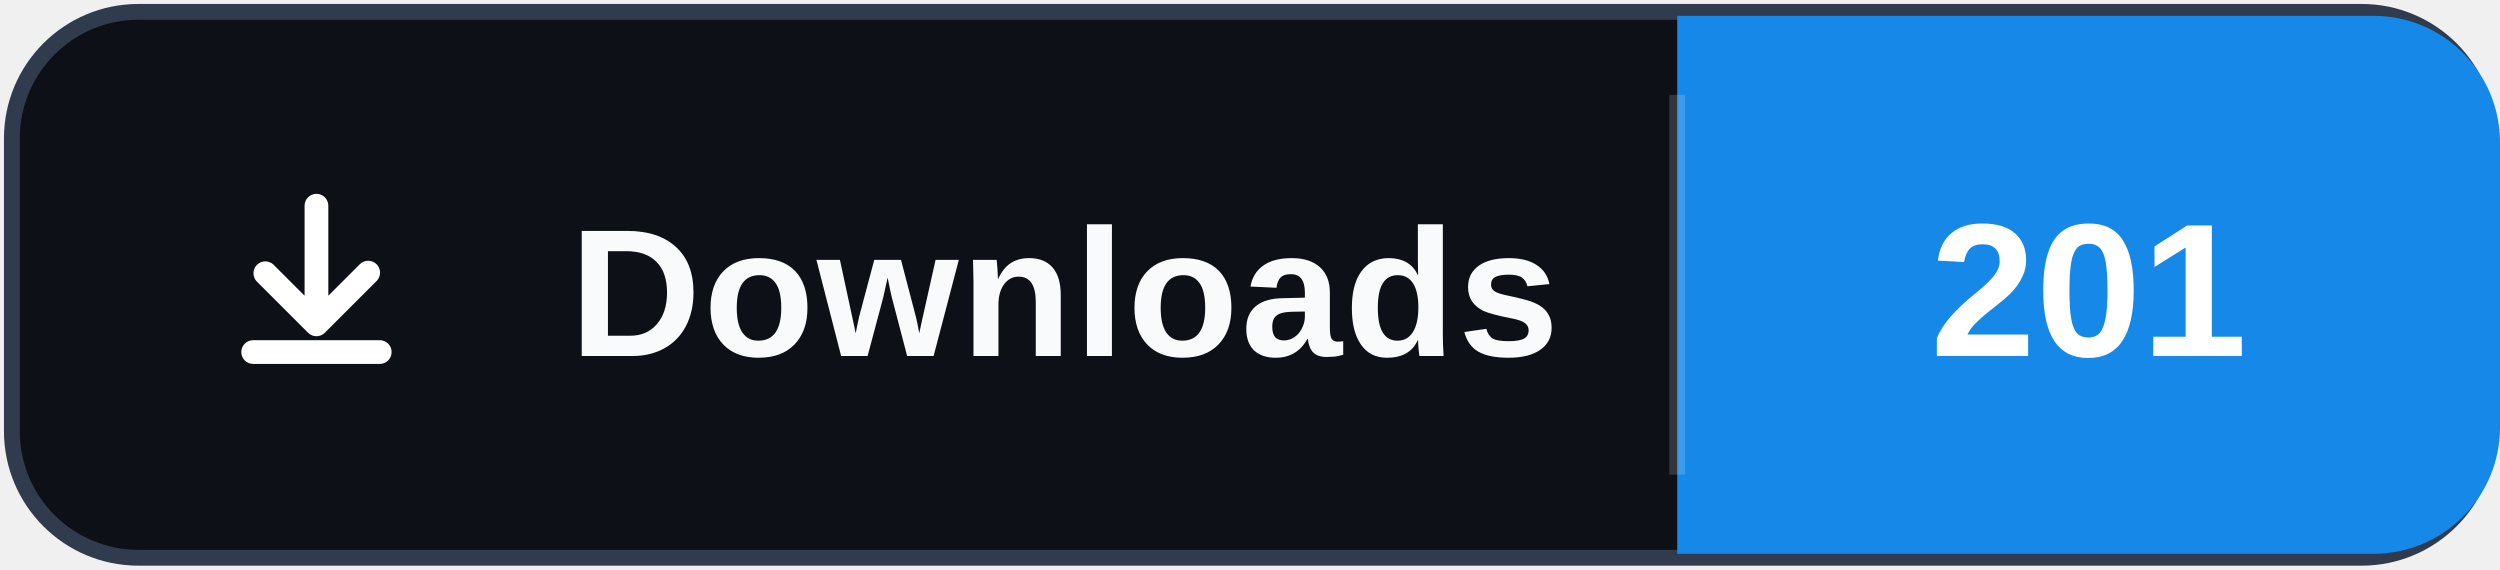
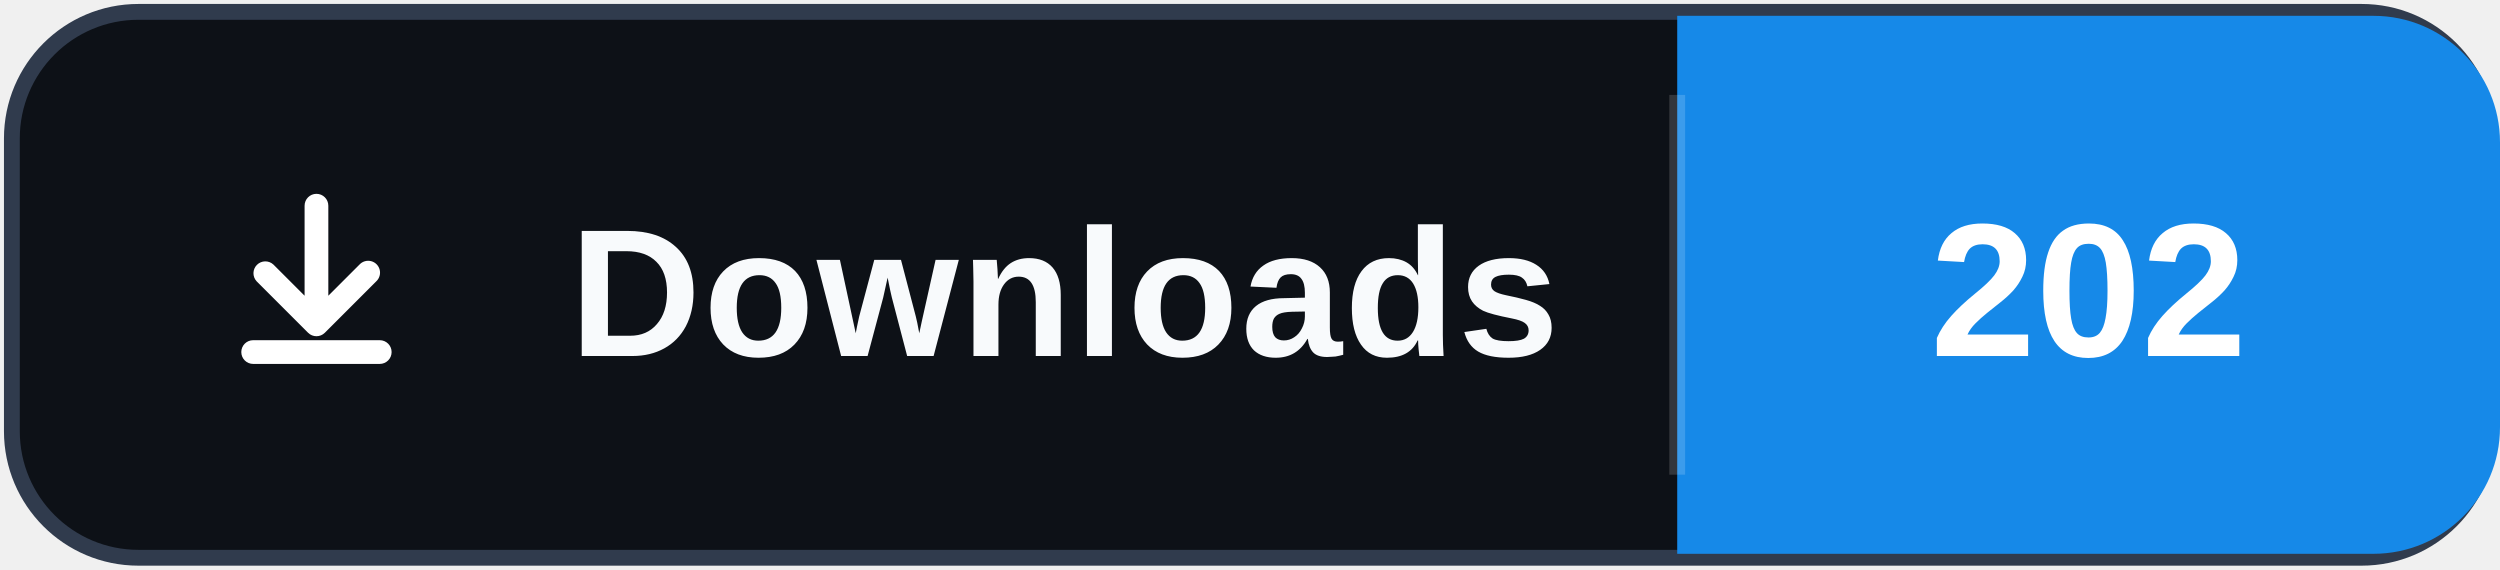
- <svg xmlns="http://www.w3.org/2000/svg" width="158" height="36" role="img" aria-label="Downloads: 201">
+ <svg xmlns="http://www.w3.org/2000/svg" width="158" height="36" role="img" aria-label="Downloads: 202">
  <rect x="0.75" y="0.75" width="156.5" height="34.5" rx="8" fill="#0d1117" stroke="#303b4d" />
  <path d="M106 1h44a8 8 0 0 1 8 8v18a8 8 0 0 1-8 8h-44Z" fill="#1689E8" />
  <path d="M106 6v24" stroke="#ffffff" stroke-opacity=".16" />
  <svg x="12" y="10" width="16" height="16" viewBox="0 0 16 16" aria-hidden="true">
    <path fill="#ffffff" d="M8 2.25a.75.75 0 0 1 .75.75v5.69l1.97-1.97a.75.75 0 1 1 1.06 1.06l-3.25 3.25a.75.75 0 0 1-1.06 0L4.22 7.78a.75.75 0 0 1 1.06-1.06l1.97 1.97V3A.75.75 0 0 1 8 2.25Zm-4.75 10a.75.75 0 0 1 .75-.75h8a.75.75 0 0 1 0 1.5H4a.75.75 0 0 1-.75-.75Z" />
  </svg>
  <text x="36" y="22.5" fill="#f8fafc" font-family="Segoe UI,Arial,sans-serif" font-size="11.5" font-weight="700" letter-spacing=".15">Downloads</text>
-   <text x="132" y="22.5" fill="#ffffff" text-anchor="middle" font-family="Segoe UI,Arial,sans-serif" font-size="12" font-weight="700">201</text>
+   <text x="132" y="22.5" fill="#ffffff" text-anchor="middle" font-family="Segoe UI,Arial,sans-serif" font-size="12" font-weight="700">202</text>
</svg>
